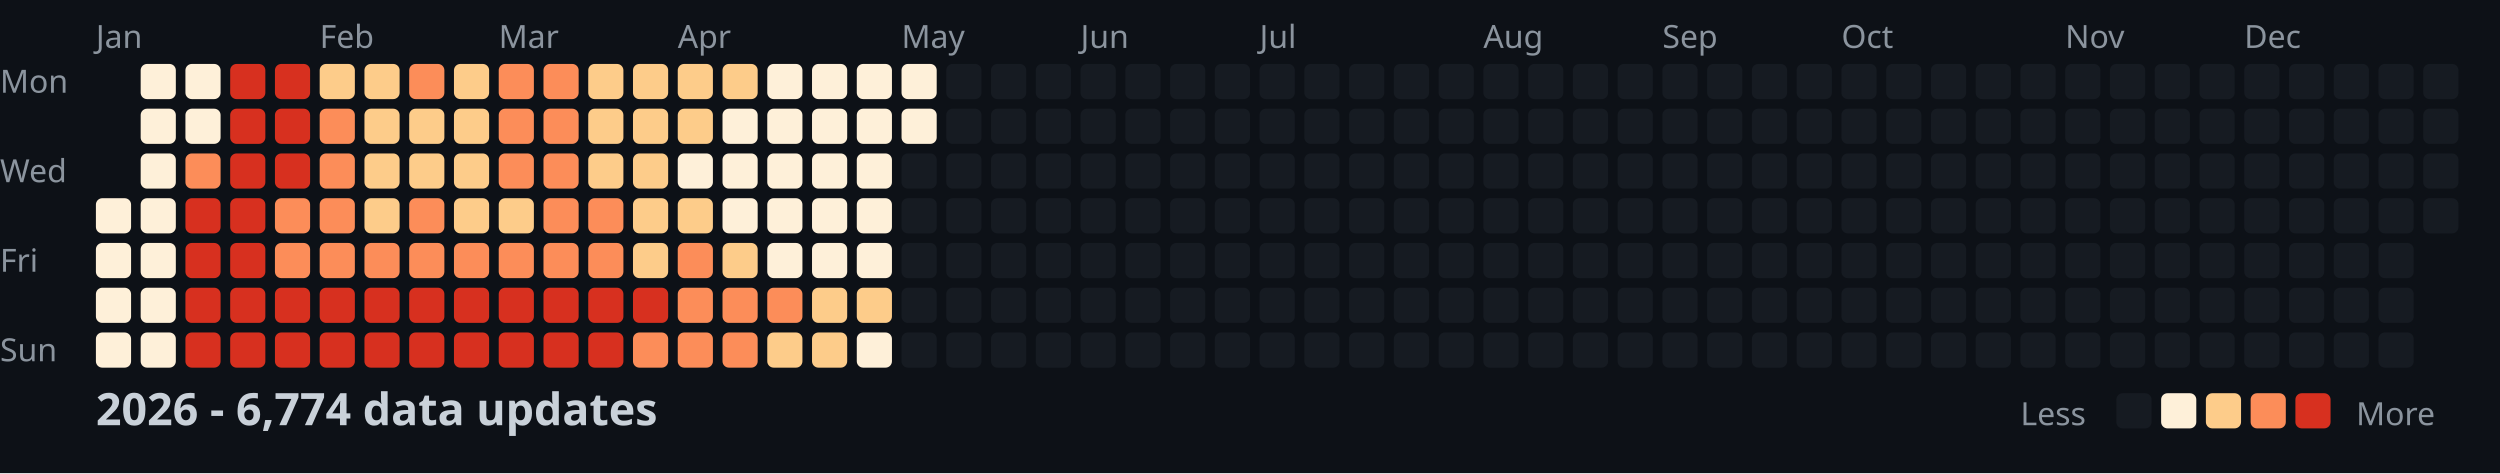
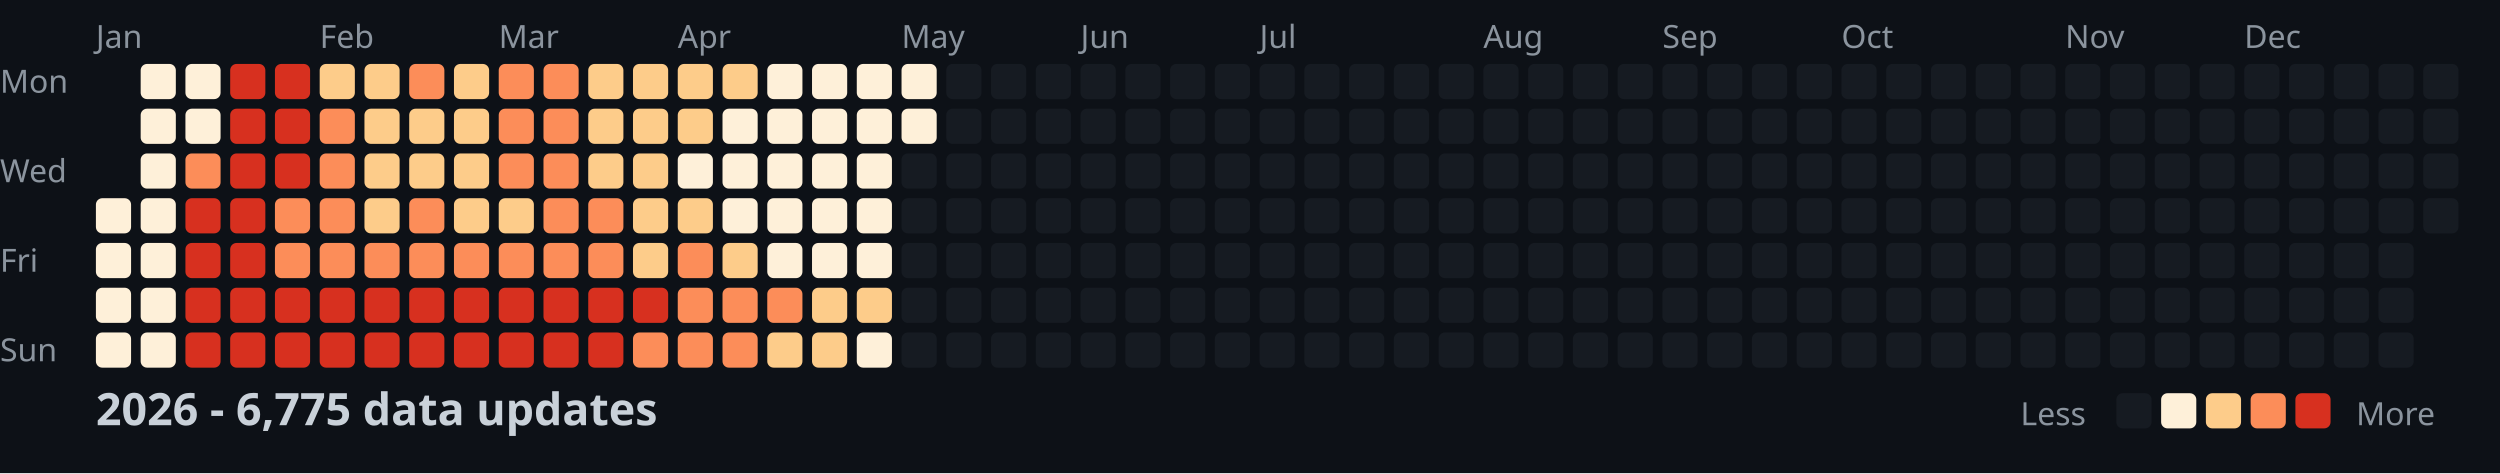
<svg xmlns="http://www.w3.org/2000/svg" width="782" height="148">
  <style>
    .month { font: 10px sans-serif; fill: #8b949e; }
    .day { font: 10px sans-serif; fill: #8b949e; }
    .title { font: bold 14px sans-serif; fill: #c9d1d9; }
    .legend { font: 10px sans-serif; fill: #8b949e; }
  </style>
  <rect width="100%" height="100%" fill="#0d1117" />
  <text x="0" y="29" class="day">Mon</text>
  <text x="0" y="57" class="day">Wed</text>
  <text x="0" y="85" class="day">Fri</text>
  <text x="0" y="113" class="day">Sun</text>
  <text x="30" y="15" class="month">Jan</text>
  <text x="100" y="15" class="month">Feb</text>
  <text x="156" y="15" class="month">Mar</text>
  <text x="212" y="15" class="month">Apr</text>
  <text x="282" y="15" class="month">May</text>
  <text x="338" y="15" class="month">Jun</text>
  <text x="394" y="15" class="month">Jul</text>
  <text x="464" y="15" class="month">Aug</text>
  <text x="520" y="15" class="month">Sep</text>
  <text x="576" y="15" class="month">Oct</text>
  <text x="646" y="15" class="month">Nov</text>
  <text x="702" y="15" class="month">Dec</text>
  <rect x="30" y="62" width="11" height="11" fill="#fef0d9" rx="2" />
  <rect x="30" y="76" width="11" height="11" fill="#fef0d9" rx="2" />
  <rect x="30" y="90" width="11" height="11" fill="#fef0d9" rx="2" />
  <rect x="30" y="104" width="11" height="11" fill="#fef0d9" rx="2" />
  <rect x="44" y="20" width="11" height="11" fill="#fef0d9" rx="2" />
  <rect x="44" y="34" width="11" height="11" fill="#fef0d9" rx="2" />
  <rect x="44" y="48" width="11" height="11" fill="#fef0d9" rx="2" />
  <rect x="44" y="62" width="11" height="11" fill="#fef0d9" rx="2" />
  <rect x="44" y="76" width="11" height="11" fill="#fef0d9" rx="2" />
  <rect x="44" y="90" width="11" height="11" fill="#fef0d9" rx="2" />
  <rect x="44" y="104" width="11" height="11" fill="#fef0d9" rx="2" />
  <rect x="58" y="20" width="11" height="11" fill="#fef0d9" rx="2" />
  <rect x="58" y="34" width="11" height="11" fill="#fef0d9" rx="2" />
  <rect x="58" y="48" width="11" height="11" fill="#fc8d59" rx="2" />
  <rect x="58" y="62" width="11" height="11" fill="#d7301f" rx="2" />
  <rect x="58" y="76" width="11" height="11" fill="#d7301f" rx="2" />
  <rect x="58" y="90" width="11" height="11" fill="#d7301f" rx="2" />
  <rect x="58" y="104" width="11" height="11" fill="#d7301f" rx="2" />
  <rect x="72" y="20" width="11" height="11" fill="#d7301f" rx="2" />
  <rect x="72" y="34" width="11" height="11" fill="#d7301f" rx="2" />
  <rect x="72" y="48" width="11" height="11" fill="#d7301f" rx="2" />
  <rect x="72" y="62" width="11" height="11" fill="#d7301f" rx="2" />
  <rect x="72" y="76" width="11" height="11" fill="#d7301f" rx="2" />
  <rect x="72" y="90" width="11" height="11" fill="#d7301f" rx="2" />
  <rect x="72" y="104" width="11" height="11" fill="#d7301f" rx="2" />
  <rect x="86" y="20" width="11" height="11" fill="#d7301f" rx="2" />
  <rect x="86" y="34" width="11" height="11" fill="#d7301f" rx="2" />
  <rect x="86" y="48" width="11" height="11" fill="#d7301f" rx="2" />
  <rect x="86" y="62" width="11" height="11" fill="#fc8d59" rx="2" />
  <rect x="86" y="76" width="11" height="11" fill="#fc8d59" rx="2" />
  <rect x="86" y="90" width="11" height="11" fill="#d7301f" rx="2" />
  <rect x="86" y="104" width="11" height="11" fill="#d7301f" rx="2" />
  <rect x="100" y="20" width="11" height="11" fill="#fdcc8a" rx="2" />
  <rect x="100" y="34" width="11" height="11" fill="#fc8d59" rx="2" />
  <rect x="100" y="48" width="11" height="11" fill="#fc8d59" rx="2" />
  <rect x="100" y="62" width="11" height="11" fill="#fc8d59" rx="2" />
  <rect x="100" y="76" width="11" height="11" fill="#fc8d59" rx="2" />
  <rect x="100" y="90" width="11" height="11" fill="#d7301f" rx="2" />
  <rect x="100" y="104" width="11" height="11" fill="#d7301f" rx="2" />
  <rect x="114" y="20" width="11" height="11" fill="#fdcc8a" rx="2" />
  <rect x="114" y="34" width="11" height="11" fill="#fdcc8a" rx="2" />
  <rect x="114" y="48" width="11" height="11" fill="#fdcc8a" rx="2" />
  <rect x="114" y="62" width="11" height="11" fill="#fdcc8a" rx="2" />
  <rect x="114" y="76" width="11" height="11" fill="#fc8d59" rx="2" />
  <rect x="114" y="90" width="11" height="11" fill="#d7301f" rx="2" />
  <rect x="114" y="104" width="11" height="11" fill="#d7301f" rx="2" />
  <rect x="128" y="20" width="11" height="11" fill="#fc8d59" rx="2" />
  <rect x="128" y="34" width="11" height="11" fill="#fdcc8a" rx="2" />
  <rect x="128" y="48" width="11" height="11" fill="#fdcc8a" rx="2" />
  <rect x="128" y="62" width="11" height="11" fill="#fc8d59" rx="2" />
  <rect x="128" y="76" width="11" height="11" fill="#fc8d59" rx="2" />
  <rect x="128" y="90" width="11" height="11" fill="#d7301f" rx="2" />
  <rect x="128" y="104" width="11" height="11" fill="#d7301f" rx="2" />
  <rect x="142" y="20" width="11" height="11" fill="#fdcc8a" rx="2" />
  <rect x="142" y="34" width="11" height="11" fill="#fdcc8a" rx="2" />
  <rect x="142" y="48" width="11" height="11" fill="#fdcc8a" rx="2" />
  <rect x="142" y="62" width="11" height="11" fill="#fdcc8a" rx="2" />
  <rect x="142" y="76" width="11" height="11" fill="#fc8d59" rx="2" />
  <rect x="142" y="90" width="11" height="11" fill="#d7301f" rx="2" />
  <rect x="142" y="104" width="11" height="11" fill="#d7301f" rx="2" />
  <rect x="156" y="20" width="11" height="11" fill="#fc8d59" rx="2" />
  <rect x="156" y="34" width="11" height="11" fill="#fc8d59" rx="2" />
  <rect x="156" y="48" width="11" height="11" fill="#fc8d59" rx="2" />
  <rect x="156" y="62" width="11" height="11" fill="#fdcc8a" rx="2" />
  <rect x="156" y="76" width="11" height="11" fill="#fc8d59" rx="2" />
  <rect x="156" y="90" width="11" height="11" fill="#d7301f" rx="2" />
  <rect x="156" y="104" width="11" height="11" fill="#d7301f" rx="2" />
  <rect x="170" y="20" width="11" height="11" fill="#fc8d59" rx="2" />
  <rect x="170" y="34" width="11" height="11" fill="#fc8d59" rx="2" />
  <rect x="170" y="48" width="11" height="11" fill="#fc8d59" rx="2" />
  <rect x="170" y="62" width="11" height="11" fill="#fc8d59" rx="2" />
  <rect x="170" y="76" width="11" height="11" fill="#fc8d59" rx="2" />
  <rect x="170" y="90" width="11" height="11" fill="#d7301f" rx="2" />
  <rect x="170" y="104" width="11" height="11" fill="#d7301f" rx="2" />
  <rect x="184" y="20" width="11" height="11" fill="#fdcc8a" rx="2" />
  <rect x="184" y="34" width="11" height="11" fill="#fdcc8a" rx="2" />
  <rect x="184" y="48" width="11" height="11" fill="#fdcc8a" rx="2" />
  <rect x="184" y="62" width="11" height="11" fill="#fc8d59" rx="2" />
  <rect x="184" y="76" width="11" height="11" fill="#fc8d59" rx="2" />
  <rect x="184" y="90" width="11" height="11" fill="#d7301f" rx="2" />
  <rect x="184" y="104" width="11" height="11" fill="#d7301f" rx="2" />
  <rect x="198" y="20" width="11" height="11" fill="#fdcc8a" rx="2" />
  <rect x="198" y="34" width="11" height="11" fill="#fdcc8a" rx="2" />
  <rect x="198" y="48" width="11" height="11" fill="#fdcc8a" rx="2" />
  <rect x="198" y="62" width="11" height="11" fill="#fdcc8a" rx="2" />
  <rect x="198" y="76" width="11" height="11" fill="#fdcc8a" rx="2" />
  <rect x="198" y="90" width="11" height="11" fill="#d7301f" rx="2" />
  <rect x="198" y="104" width="11" height="11" fill="#fc8d59" rx="2" />
  <rect x="212" y="20" width="11" height="11" fill="#fdcc8a" rx="2" />
  <rect x="212" y="34" width="11" height="11" fill="#fdcc8a" rx="2" />
  <rect x="212" y="48" width="11" height="11" fill="#fef0d9" rx="2" />
  <rect x="212" y="62" width="11" height="11" fill="#fdcc8a" rx="2" />
  <rect x="212" y="76" width="11" height="11" fill="#fc8d59" rx="2" />
  <rect x="212" y="90" width="11" height="11" fill="#fc8d59" rx="2" />
  <rect x="212" y="104" width="11" height="11" fill="#fc8d59" rx="2" />
  <rect x="226" y="20" width="11" height="11" fill="#fdcc8a" rx="2" />
  <rect x="226" y="34" width="11" height="11" fill="#fef0d9" rx="2" />
  <rect x="226" y="48" width="11" height="11" fill="#fef0d9" rx="2" />
  <rect x="226" y="62" width="11" height="11" fill="#fef0d9" rx="2" />
  <rect x="226" y="76" width="11" height="11" fill="#fdcc8a" rx="2" />
  <rect x="226" y="90" width="11" height="11" fill="#fc8d59" rx="2" />
  <rect x="226" y="104" width="11" height="11" fill="#fc8d59" rx="2" />
  <rect x="240" y="20" width="11" height="11" fill="#fef0d9" rx="2" />
  <rect x="240" y="34" width="11" height="11" fill="#fef0d9" rx="2" />
  <rect x="240" y="48" width="11" height="11" fill="#fef0d9" rx="2" />
  <rect x="240" y="62" width="11" height="11" fill="#fef0d9" rx="2" />
  <rect x="240" y="76" width="11" height="11" fill="#fef0d9" rx="2" />
  <rect x="240" y="90" width="11" height="11" fill="#fc8d59" rx="2" />
  <rect x="240" y="104" width="11" height="11" fill="#fdcc8a" rx="2" />
  <rect x="254" y="20" width="11" height="11" fill="#fef0d9" rx="2" />
  <rect x="254" y="34" width="11" height="11" fill="#fef0d9" rx="2" />
  <rect x="254" y="48" width="11" height="11" fill="#fef0d9" rx="2" />
  <rect x="254" y="62" width="11" height="11" fill="#fef0d9" rx="2" />
  <rect x="254" y="76" width="11" height="11" fill="#fef0d9" rx="2" />
  <rect x="254" y="90" width="11" height="11" fill="#fdcc8a" rx="2" />
  <rect x="254" y="104" width="11" height="11" fill="#fdcc8a" rx="2" />
  <rect x="268" y="20" width="11" height="11" fill="#fef0d9" rx="2" />
  <rect x="268" y="34" width="11" height="11" fill="#fef0d9" rx="2" />
  <rect x="268" y="48" width="11" height="11" fill="#fef0d9" rx="2" />
  <rect x="268" y="62" width="11" height="11" fill="#fef0d9" rx="2" />
  <rect x="268" y="76" width="11" height="11" fill="#fef0d9" rx="2" />
  <rect x="268" y="90" width="11" height="11" fill="#fdcc8a" rx="2" />
  <rect x="268" y="104" width="11" height="11" fill="#fef0d9" rx="2" />
  <rect x="282" y="20" width="11" height="11" fill="#fef0d9" rx="2" />
  <rect x="282" y="34" width="11" height="11" fill="#fef0d9" rx="2" />
  <rect x="282" y="48" width="11" height="11" fill="#161b22" rx="2" />
  <rect x="282" y="62" width="11" height="11" fill="#161b22" rx="2" />
  <rect x="282" y="76" width="11" height="11" fill="#161b22" rx="2" />
  <rect x="282" y="90" width="11" height="11" fill="#161b22" rx="2" />
  <rect x="282" y="104" width="11" height="11" fill="#161b22" rx="2" />
  <rect x="296" y="20" width="11" height="11" fill="#161b22" rx="2" />
  <rect x="296" y="34" width="11" height="11" fill="#161b22" rx="2" />
  <rect x="296" y="48" width="11" height="11" fill="#161b22" rx="2" />
  <rect x="296" y="62" width="11" height="11" fill="#161b22" rx="2" />
  <rect x="296" y="76" width="11" height="11" fill="#161b22" rx="2" />
  <rect x="296" y="90" width="11" height="11" fill="#161b22" rx="2" />
  <rect x="296" y="104" width="11" height="11" fill="#161b22" rx="2" />
  <rect x="310" y="20" width="11" height="11" fill="#161b22" rx="2" />
  <rect x="310" y="34" width="11" height="11" fill="#161b22" rx="2" />
  <rect x="310" y="48" width="11" height="11" fill="#161b22" rx="2" />
  <rect x="310" y="62" width="11" height="11" fill="#161b22" rx="2" />
  <rect x="310" y="76" width="11" height="11" fill="#161b22" rx="2" />
  <rect x="310" y="90" width="11" height="11" fill="#161b22" rx="2" />
  <rect x="310" y="104" width="11" height="11" fill="#161b22" rx="2" />
  <rect x="324" y="20" width="11" height="11" fill="#161b22" rx="2" />
  <rect x="324" y="34" width="11" height="11" fill="#161b22" rx="2" />
  <rect x="324" y="48" width="11" height="11" fill="#161b22" rx="2" />
  <rect x="324" y="62" width="11" height="11" fill="#161b22" rx="2" />
  <rect x="324" y="76" width="11" height="11" fill="#161b22" rx="2" />
  <rect x="324" y="90" width="11" height="11" fill="#161b22" rx="2" />
  <rect x="324" y="104" width="11" height="11" fill="#161b22" rx="2" />
  <rect x="338" y="20" width="11" height="11" fill="#161b22" rx="2" />
  <rect x="338" y="34" width="11" height="11" fill="#161b22" rx="2" />
  <rect x="338" y="48" width="11" height="11" fill="#161b22" rx="2" />
  <rect x="338" y="62" width="11" height="11" fill="#161b22" rx="2" />
  <rect x="338" y="76" width="11" height="11" fill="#161b22" rx="2" />
  <rect x="338" y="90" width="11" height="11" fill="#161b22" rx="2" />
  <rect x="338" y="104" width="11" height="11" fill="#161b22" rx="2" />
  <rect x="352" y="20" width="11" height="11" fill="#161b22" rx="2" />
  <rect x="352" y="34" width="11" height="11" fill="#161b22" rx="2" />
  <rect x="352" y="48" width="11" height="11" fill="#161b22" rx="2" />
  <rect x="352" y="62" width="11" height="11" fill="#161b22" rx="2" />
  <rect x="352" y="76" width="11" height="11" fill="#161b22" rx="2" />
  <rect x="352" y="90" width="11" height="11" fill="#161b22" rx="2" />
  <rect x="352" y="104" width="11" height="11" fill="#161b22" rx="2" />
  <rect x="366" y="20" width="11" height="11" fill="#161b22" rx="2" />
  <rect x="366" y="34" width="11" height="11" fill="#161b22" rx="2" />
  <rect x="366" y="48" width="11" height="11" fill="#161b22" rx="2" />
  <rect x="366" y="62" width="11" height="11" fill="#161b22" rx="2" />
  <rect x="366" y="76" width="11" height="11" fill="#161b22" rx="2" />
  <rect x="366" y="90" width="11" height="11" fill="#161b22" rx="2" />
  <rect x="366" y="104" width="11" height="11" fill="#161b22" rx="2" />
  <rect x="380" y="20" width="11" height="11" fill="#161b22" rx="2" />
  <rect x="380" y="34" width="11" height="11" fill="#161b22" rx="2" />
  <rect x="380" y="48" width="11" height="11" fill="#161b22" rx="2" />
  <rect x="380" y="62" width="11" height="11" fill="#161b22" rx="2" />
  <rect x="380" y="76" width="11" height="11" fill="#161b22" rx="2" />
  <rect x="380" y="90" width="11" height="11" fill="#161b22" rx="2" />
  <rect x="380" y="104" width="11" height="11" fill="#161b22" rx="2" />
  <rect x="394" y="20" width="11" height="11" fill="#161b22" rx="2" />
  <rect x="394" y="34" width="11" height="11" fill="#161b22" rx="2" />
  <rect x="394" y="48" width="11" height="11" fill="#161b22" rx="2" />
  <rect x="394" y="62" width="11" height="11" fill="#161b22" rx="2" />
  <rect x="394" y="76" width="11" height="11" fill="#161b22" rx="2" />
  <rect x="394" y="90" width="11" height="11" fill="#161b22" rx="2" />
  <rect x="394" y="104" width="11" height="11" fill="#161b22" rx="2" />
  <rect x="408" y="20" width="11" height="11" fill="#161b22" rx="2" />
  <rect x="408" y="34" width="11" height="11" fill="#161b22" rx="2" />
  <rect x="408" y="48" width="11" height="11" fill="#161b22" rx="2" />
  <rect x="408" y="62" width="11" height="11" fill="#161b22" rx="2" />
  <rect x="408" y="76" width="11" height="11" fill="#161b22" rx="2" />
  <rect x="408" y="90" width="11" height="11" fill="#161b22" rx="2" />
  <rect x="408" y="104" width="11" height="11" fill="#161b22" rx="2" />
  <rect x="422" y="20" width="11" height="11" fill="#161b22" rx="2" />
  <rect x="422" y="34" width="11" height="11" fill="#161b22" rx="2" />
  <rect x="422" y="48" width="11" height="11" fill="#161b22" rx="2" />
  <rect x="422" y="62" width="11" height="11" fill="#161b22" rx="2" />
  <rect x="422" y="76" width="11" height="11" fill="#161b22" rx="2" />
  <rect x="422" y="90" width="11" height="11" fill="#161b22" rx="2" />
  <rect x="422" y="104" width="11" height="11" fill="#161b22" rx="2" />
  <rect x="436" y="20" width="11" height="11" fill="#161b22" rx="2" />
  <rect x="436" y="34" width="11" height="11" fill="#161b22" rx="2" />
  <rect x="436" y="48" width="11" height="11" fill="#161b22" rx="2" />
  <rect x="436" y="62" width="11" height="11" fill="#161b22" rx="2" />
  <rect x="436" y="76" width="11" height="11" fill="#161b22" rx="2" />
  <rect x="436" y="90" width="11" height="11" fill="#161b22" rx="2" />
  <rect x="436" y="104" width="11" height="11" fill="#161b22" rx="2" />
  <rect x="450" y="20" width="11" height="11" fill="#161b22" rx="2" />
  <rect x="450" y="34" width="11" height="11" fill="#161b22" rx="2" />
  <rect x="450" y="48" width="11" height="11" fill="#161b22" rx="2" />
  <rect x="450" y="62" width="11" height="11" fill="#161b22" rx="2" />
  <rect x="450" y="76" width="11" height="11" fill="#161b22" rx="2" />
  <rect x="450" y="90" width="11" height="11" fill="#161b22" rx="2" />
  <rect x="450" y="104" width="11" height="11" fill="#161b22" rx="2" />
  <rect x="464" y="20" width="11" height="11" fill="#161b22" rx="2" />
  <rect x="464" y="34" width="11" height="11" fill="#161b22" rx="2" />
  <rect x="464" y="48" width="11" height="11" fill="#161b22" rx="2" />
  <rect x="464" y="62" width="11" height="11" fill="#161b22" rx="2" />
  <rect x="464" y="76" width="11" height="11" fill="#161b22" rx="2" />
  <rect x="464" y="90" width="11" height="11" fill="#161b22" rx="2" />
  <rect x="464" y="104" width="11" height="11" fill="#161b22" rx="2" />
  <rect x="478" y="20" width="11" height="11" fill="#161b22" rx="2" />
  <rect x="478" y="34" width="11" height="11" fill="#161b22" rx="2" />
  <rect x="478" y="48" width="11" height="11" fill="#161b22" rx="2" />
  <rect x="478" y="62" width="11" height="11" fill="#161b22" rx="2" />
  <rect x="478" y="76" width="11" height="11" fill="#161b22" rx="2" />
  <rect x="478" y="90" width="11" height="11" fill="#161b22" rx="2" />
  <rect x="478" y="104" width="11" height="11" fill="#161b22" rx="2" />
  <rect x="492" y="20" width="11" height="11" fill="#161b22" rx="2" />
  <rect x="492" y="34" width="11" height="11" fill="#161b22" rx="2" />
  <rect x="492" y="48" width="11" height="11" fill="#161b22" rx="2" />
  <rect x="492" y="62" width="11" height="11" fill="#161b22" rx="2" />
  <rect x="492" y="76" width="11" height="11" fill="#161b22" rx="2" />
  <rect x="492" y="90" width="11" height="11" fill="#161b22" rx="2" />
  <rect x="492" y="104" width="11" height="11" fill="#161b22" rx="2" />
  <rect x="506" y="20" width="11" height="11" fill="#161b22" rx="2" />
  <rect x="506" y="34" width="11" height="11" fill="#161b22" rx="2" />
  <rect x="506" y="48" width="11" height="11" fill="#161b22" rx="2" />
  <rect x="506" y="62" width="11" height="11" fill="#161b22" rx="2" />
  <rect x="506" y="76" width="11" height="11" fill="#161b22" rx="2" />
  <rect x="506" y="90" width="11" height="11" fill="#161b22" rx="2" />
  <rect x="506" y="104" width="11" height="11" fill="#161b22" rx="2" />
  <rect x="520" y="20" width="11" height="11" fill="#161b22" rx="2" />
  <rect x="520" y="34" width="11" height="11" fill="#161b22" rx="2" />
  <rect x="520" y="48" width="11" height="11" fill="#161b22" rx="2" />
  <rect x="520" y="62" width="11" height="11" fill="#161b22" rx="2" />
  <rect x="520" y="76" width="11" height="11" fill="#161b22" rx="2" />
  <rect x="520" y="90" width="11" height="11" fill="#161b22" rx="2" />
  <rect x="520" y="104" width="11" height="11" fill="#161b22" rx="2" />
  <rect x="534" y="20" width="11" height="11" fill="#161b22" rx="2" />
  <rect x="534" y="34" width="11" height="11" fill="#161b22" rx="2" />
  <rect x="534" y="48" width="11" height="11" fill="#161b22" rx="2" />
  <rect x="534" y="62" width="11" height="11" fill="#161b22" rx="2" />
  <rect x="534" y="76" width="11" height="11" fill="#161b22" rx="2" />
  <rect x="534" y="90" width="11" height="11" fill="#161b22" rx="2" />
  <rect x="534" y="104" width="11" height="11" fill="#161b22" rx="2" />
  <rect x="548" y="20" width="11" height="11" fill="#161b22" rx="2" />
  <rect x="548" y="34" width="11" height="11" fill="#161b22" rx="2" />
  <rect x="548" y="48" width="11" height="11" fill="#161b22" rx="2" />
  <rect x="548" y="62" width="11" height="11" fill="#161b22" rx="2" />
  <rect x="548" y="76" width="11" height="11" fill="#161b22" rx="2" />
  <rect x="548" y="90" width="11" height="11" fill="#161b22" rx="2" />
  <rect x="548" y="104" width="11" height="11" fill="#161b22" rx="2" />
  <rect x="562" y="20" width="11" height="11" fill="#161b22" rx="2" />
  <rect x="562" y="34" width="11" height="11" fill="#161b22" rx="2" />
  <rect x="562" y="48" width="11" height="11" fill="#161b22" rx="2" />
  <rect x="562" y="62" width="11" height="11" fill="#161b22" rx="2" />
  <rect x="562" y="76" width="11" height="11" fill="#161b22" rx="2" />
  <rect x="562" y="90" width="11" height="11" fill="#161b22" rx="2" />
  <rect x="562" y="104" width="11" height="11" fill="#161b22" rx="2" />
  <rect x="576" y="20" width="11" height="11" fill="#161b22" rx="2" />
  <rect x="576" y="34" width="11" height="11" fill="#161b22" rx="2" />
  <rect x="576" y="48" width="11" height="11" fill="#161b22" rx="2" />
  <rect x="576" y="62" width="11" height="11" fill="#161b22" rx="2" />
  <rect x="576" y="76" width="11" height="11" fill="#161b22" rx="2" />
  <rect x="576" y="90" width="11" height="11" fill="#161b22" rx="2" />
  <rect x="576" y="104" width="11" height="11" fill="#161b22" rx="2" />
  <rect x="590" y="20" width="11" height="11" fill="#161b22" rx="2" />
  <rect x="590" y="34" width="11" height="11" fill="#161b22" rx="2" />
  <rect x="590" y="48" width="11" height="11" fill="#161b22" rx="2" />
  <rect x="590" y="62" width="11" height="11" fill="#161b22" rx="2" />
  <rect x="590" y="76" width="11" height="11" fill="#161b22" rx="2" />
  <rect x="590" y="90" width="11" height="11" fill="#161b22" rx="2" />
  <rect x="590" y="104" width="11" height="11" fill="#161b22" rx="2" />
  <rect x="604" y="20" width="11" height="11" fill="#161b22" rx="2" />
  <rect x="604" y="34" width="11" height="11" fill="#161b22" rx="2" />
  <rect x="604" y="48" width="11" height="11" fill="#161b22" rx="2" />
  <rect x="604" y="62" width="11" height="11" fill="#161b22" rx="2" />
  <rect x="604" y="76" width="11" height="11" fill="#161b22" rx="2" />
  <rect x="604" y="90" width="11" height="11" fill="#161b22" rx="2" />
  <rect x="604" y="104" width="11" height="11" fill="#161b22" rx="2" />
  <rect x="618" y="20" width="11" height="11" fill="#161b22" rx="2" />
  <rect x="618" y="34" width="11" height="11" fill="#161b22" rx="2" />
  <rect x="618" y="48" width="11" height="11" fill="#161b22" rx="2" />
  <rect x="618" y="62" width="11" height="11" fill="#161b22" rx="2" />
  <rect x="618" y="76" width="11" height="11" fill="#161b22" rx="2" />
  <rect x="618" y="90" width="11" height="11" fill="#161b22" rx="2" />
  <rect x="618" y="104" width="11" height="11" fill="#161b22" rx="2" />
  <rect x="632" y="20" width="11" height="11" fill="#161b22" rx="2" />
  <rect x="632" y="34" width="11" height="11" fill="#161b22" rx="2" />
  <rect x="632" y="48" width="11" height="11" fill="#161b22" rx="2" />
  <rect x="632" y="62" width="11" height="11" fill="#161b22" rx="2" />
  <rect x="632" y="76" width="11" height="11" fill="#161b22" rx="2" />
  <rect x="632" y="90" width="11" height="11" fill="#161b22" rx="2" />
  <rect x="632" y="104" width="11" height="11" fill="#161b22" rx="2" />
  <rect x="646" y="20" width="11" height="11" fill="#161b22" rx="2" />
  <rect x="646" y="34" width="11" height="11" fill="#161b22" rx="2" />
  <rect x="646" y="48" width="11" height="11" fill="#161b22" rx="2" />
  <rect x="646" y="62" width="11" height="11" fill="#161b22" rx="2" />
  <rect x="646" y="76" width="11" height="11" fill="#161b22" rx="2" />
  <rect x="646" y="90" width="11" height="11" fill="#161b22" rx="2" />
  <rect x="646" y="104" width="11" height="11" fill="#161b22" rx="2" />
  <rect x="660" y="20" width="11" height="11" fill="#161b22" rx="2" />
  <rect x="660" y="34" width="11" height="11" fill="#161b22" rx="2" />
  <rect x="660" y="48" width="11" height="11" fill="#161b22" rx="2" />
  <rect x="660" y="62" width="11" height="11" fill="#161b22" rx="2" />
  <rect x="660" y="76" width="11" height="11" fill="#161b22" rx="2" />
  <rect x="660" y="90" width="11" height="11" fill="#161b22" rx="2" />
  <rect x="660" y="104" width="11" height="11" fill="#161b22" rx="2" />
  <rect x="674" y="20" width="11" height="11" fill="#161b22" rx="2" />
  <rect x="674" y="34" width="11" height="11" fill="#161b22" rx="2" />
  <rect x="674" y="48" width="11" height="11" fill="#161b22" rx="2" />
  <rect x="674" y="62" width="11" height="11" fill="#161b22" rx="2" />
  <rect x="674" y="76" width="11" height="11" fill="#161b22" rx="2" />
  <rect x="674" y="90" width="11" height="11" fill="#161b22" rx="2" />
  <rect x="674" y="104" width="11" height="11" fill="#161b22" rx="2" />
  <rect x="688" y="20" width="11" height="11" fill="#161b22" rx="2" />
  <rect x="688" y="34" width="11" height="11" fill="#161b22" rx="2" />
  <rect x="688" y="48" width="11" height="11" fill="#161b22" rx="2" />
  <rect x="688" y="62" width="11" height="11" fill="#161b22" rx="2" />
  <rect x="688" y="76" width="11" height="11" fill="#161b22" rx="2" />
  <rect x="688" y="90" width="11" height="11" fill="#161b22" rx="2" />
  <rect x="688" y="104" width="11" height="11" fill="#161b22" rx="2" />
  <rect x="702" y="20" width="11" height="11" fill="#161b22" rx="2" />
  <rect x="702" y="34" width="11" height="11" fill="#161b22" rx="2" />
  <rect x="702" y="48" width="11" height="11" fill="#161b22" rx="2" />
  <rect x="702" y="62" width="11" height="11" fill="#161b22" rx="2" />
  <rect x="702" y="76" width="11" height="11" fill="#161b22" rx="2" />
  <rect x="702" y="90" width="11" height="11" fill="#161b22" rx="2" />
  <rect x="702" y="104" width="11" height="11" fill="#161b22" rx="2" />
  <rect x="716" y="20" width="11" height="11" fill="#161b22" rx="2" />
  <rect x="716" y="34" width="11" height="11" fill="#161b22" rx="2" />
  <rect x="716" y="48" width="11" height="11" fill="#161b22" rx="2" />
  <rect x="716" y="62" width="11" height="11" fill="#161b22" rx="2" />
  <rect x="716" y="76" width="11" height="11" fill="#161b22" rx="2" />
  <rect x="716" y="90" width="11" height="11" fill="#161b22" rx="2" />
  <rect x="716" y="104" width="11" height="11" fill="#161b22" rx="2" />
  <rect x="730" y="20" width="11" height="11" fill="#161b22" rx="2" />
  <rect x="730" y="34" width="11" height="11" fill="#161b22" rx="2" />
  <rect x="730" y="48" width="11" height="11" fill="#161b22" rx="2" />
  <rect x="730" y="62" width="11" height="11" fill="#161b22" rx="2" />
  <rect x="730" y="76" width="11" height="11" fill="#161b22" rx="2" />
  <rect x="730" y="90" width="11" height="11" fill="#161b22" rx="2" />
  <rect x="730" y="104" width="11" height="11" fill="#161b22" rx="2" />
  <rect x="744" y="20" width="11" height="11" fill="#161b22" rx="2" />
  <rect x="744" y="34" width="11" height="11" fill="#161b22" rx="2" />
  <rect x="744" y="48" width="11" height="11" fill="#161b22" rx="2" />
  <rect x="744" y="62" width="11" height="11" fill="#161b22" rx="2" />
  <rect x="744" y="76" width="11" height="11" fill="#161b22" rx="2" />
  <rect x="744" y="90" width="11" height="11" fill="#161b22" rx="2" />
  <rect x="744" y="104" width="11" height="11" fill="#161b22" rx="2" />
  <rect x="758" y="20" width="11" height="11" fill="#161b22" rx="2" />
  <rect x="758" y="34" width="11" height="11" fill="#161b22" rx="2" />
  <rect x="758" y="48" width="11" height="11" fill="#161b22" rx="2" />
  <rect x="758" y="62" width="11" height="11" fill="#161b22" rx="2" />
-   <text x="30" y="133" class="title">2026 - 6,774 data updates</text>
+   <text x="30" y="133" class="title">2026 - 6,775 data updates</text>
  <text x="632" y="133" class="legend">Less</text>
  <rect x="662" y="123" width="11" height="11" fill="#161b22" rx="2" />
  <rect x="676" y="123" width="11" height="11" fill="#fef0d9" rx="2" />
  <rect x="690" y="123" width="11" height="11" fill="#fdcc8a" rx="2" />
  <rect x="704" y="123" width="11" height="11" fill="#fc8d59" rx="2" />
  <rect x="718" y="123" width="11" height="11" fill="#d7301f" rx="2" />
  <text x="737" y="133" class="legend">More</text>
</svg>
